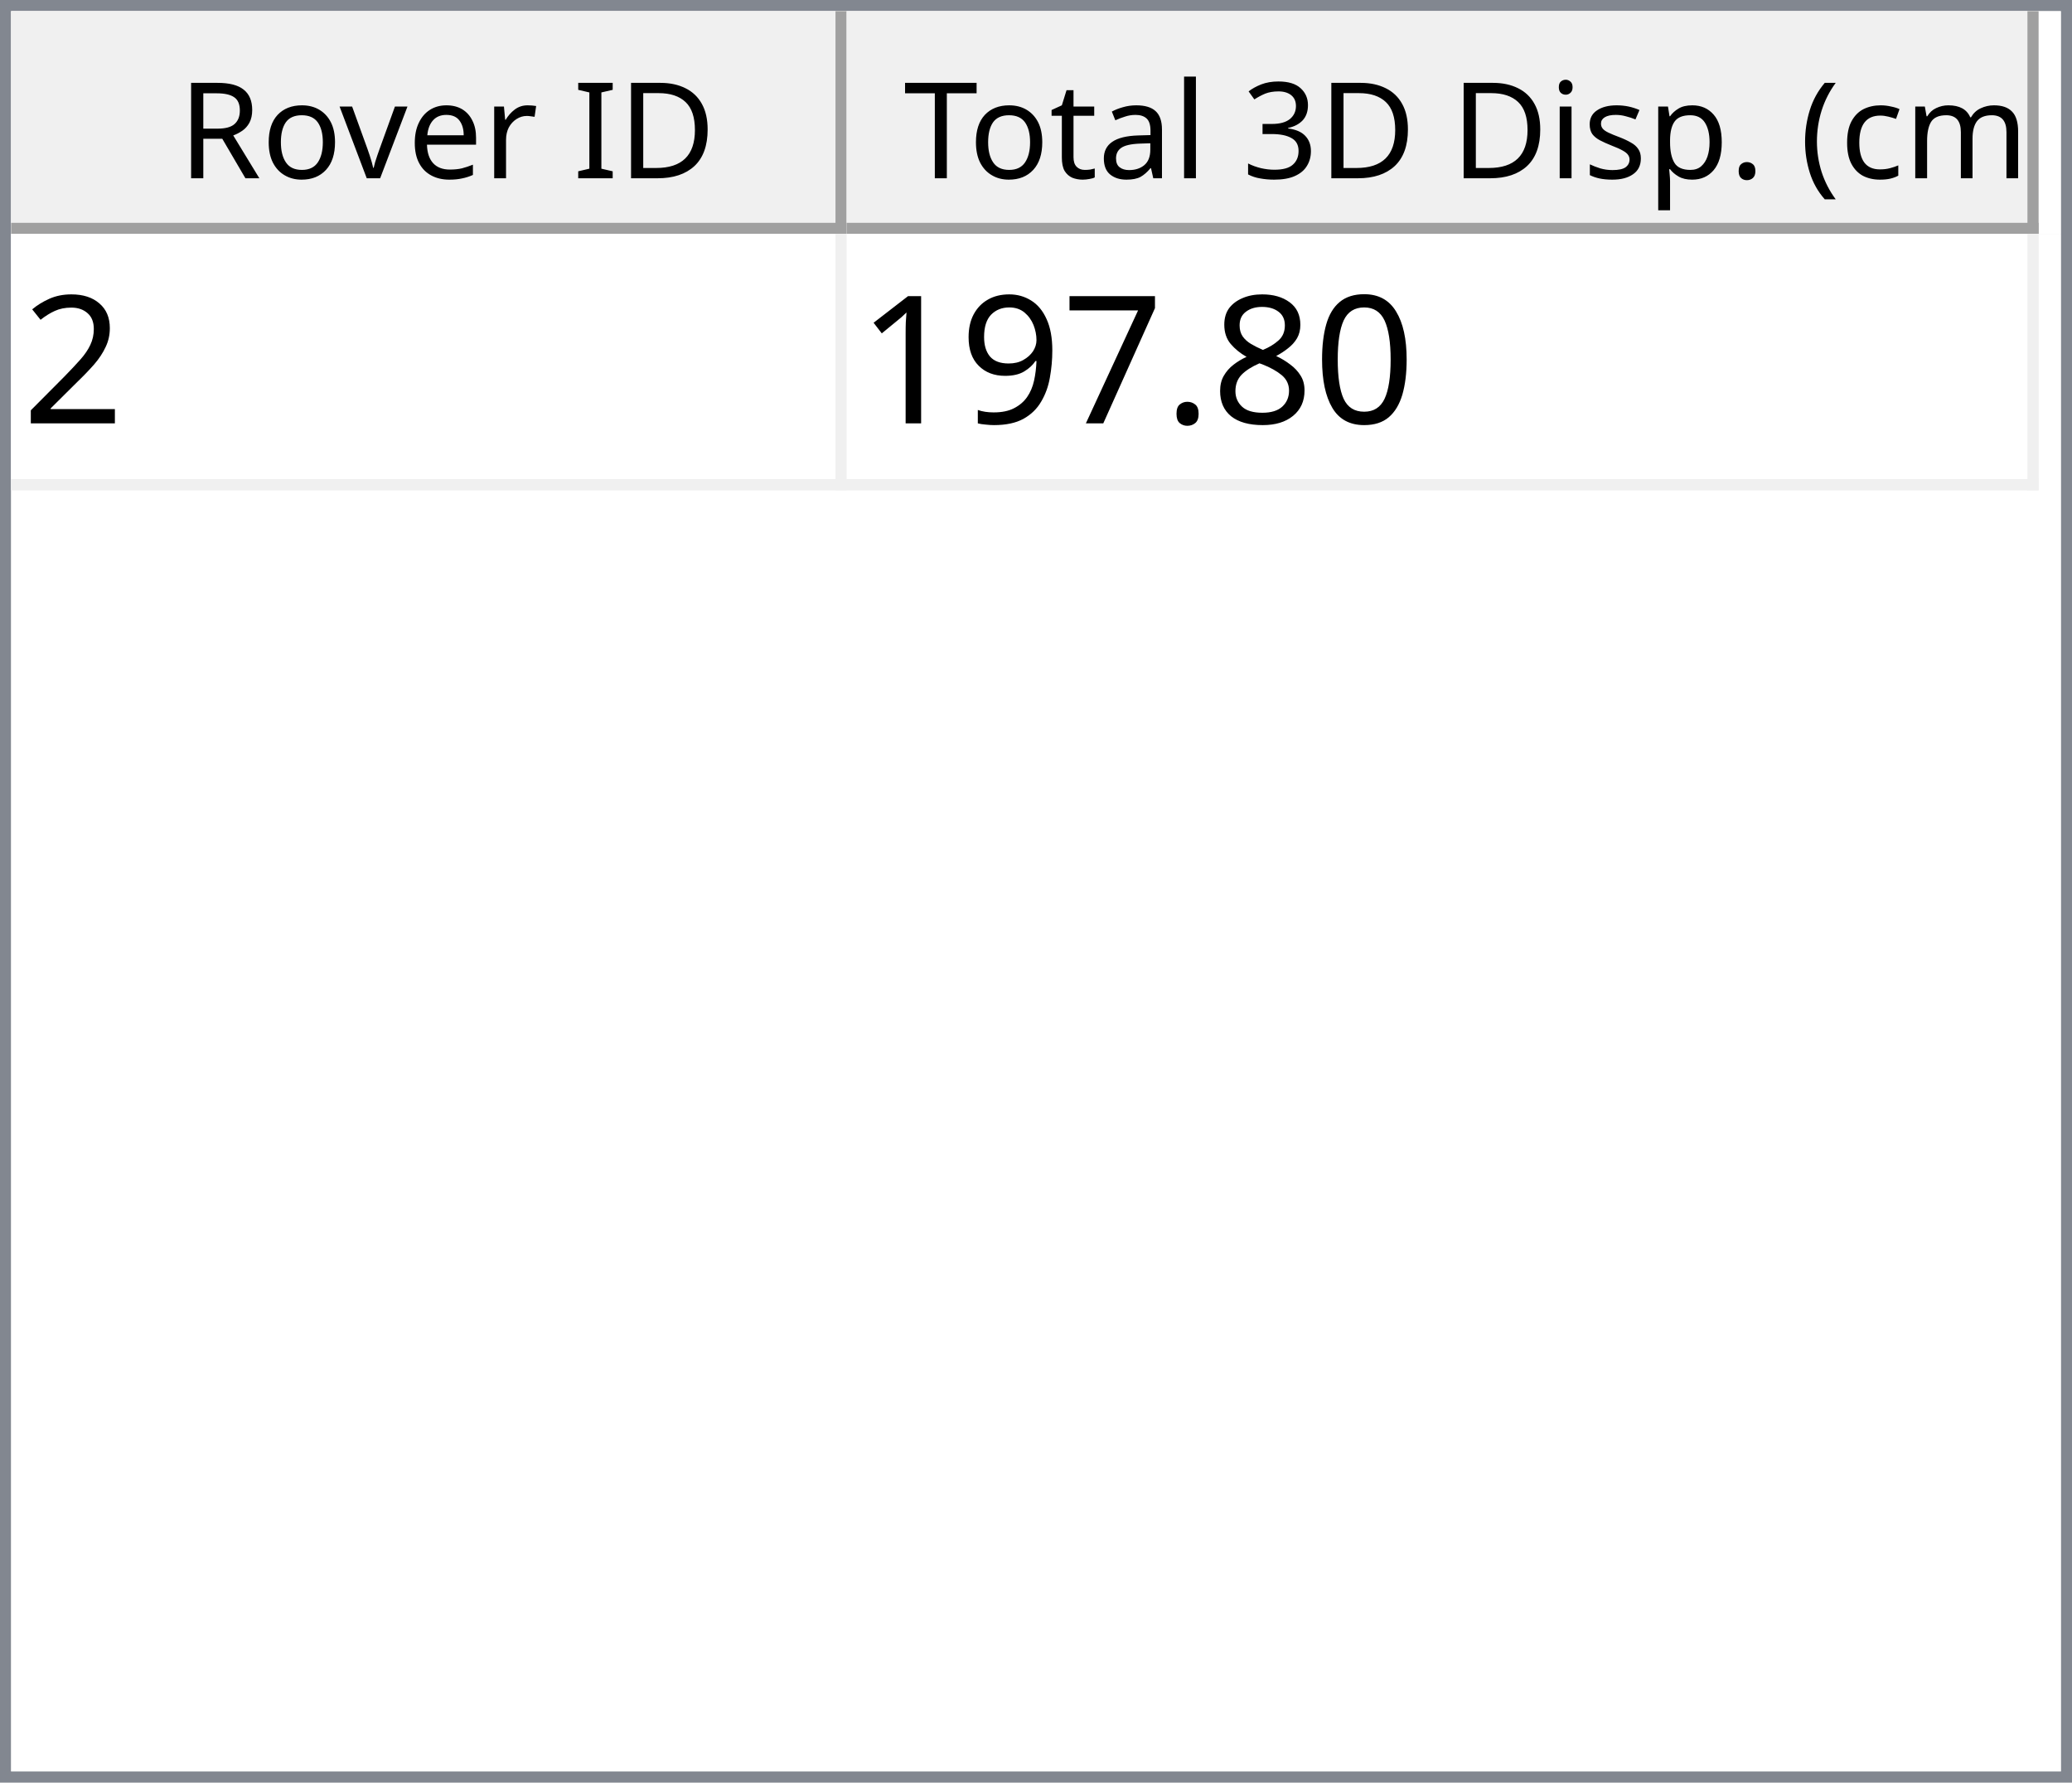
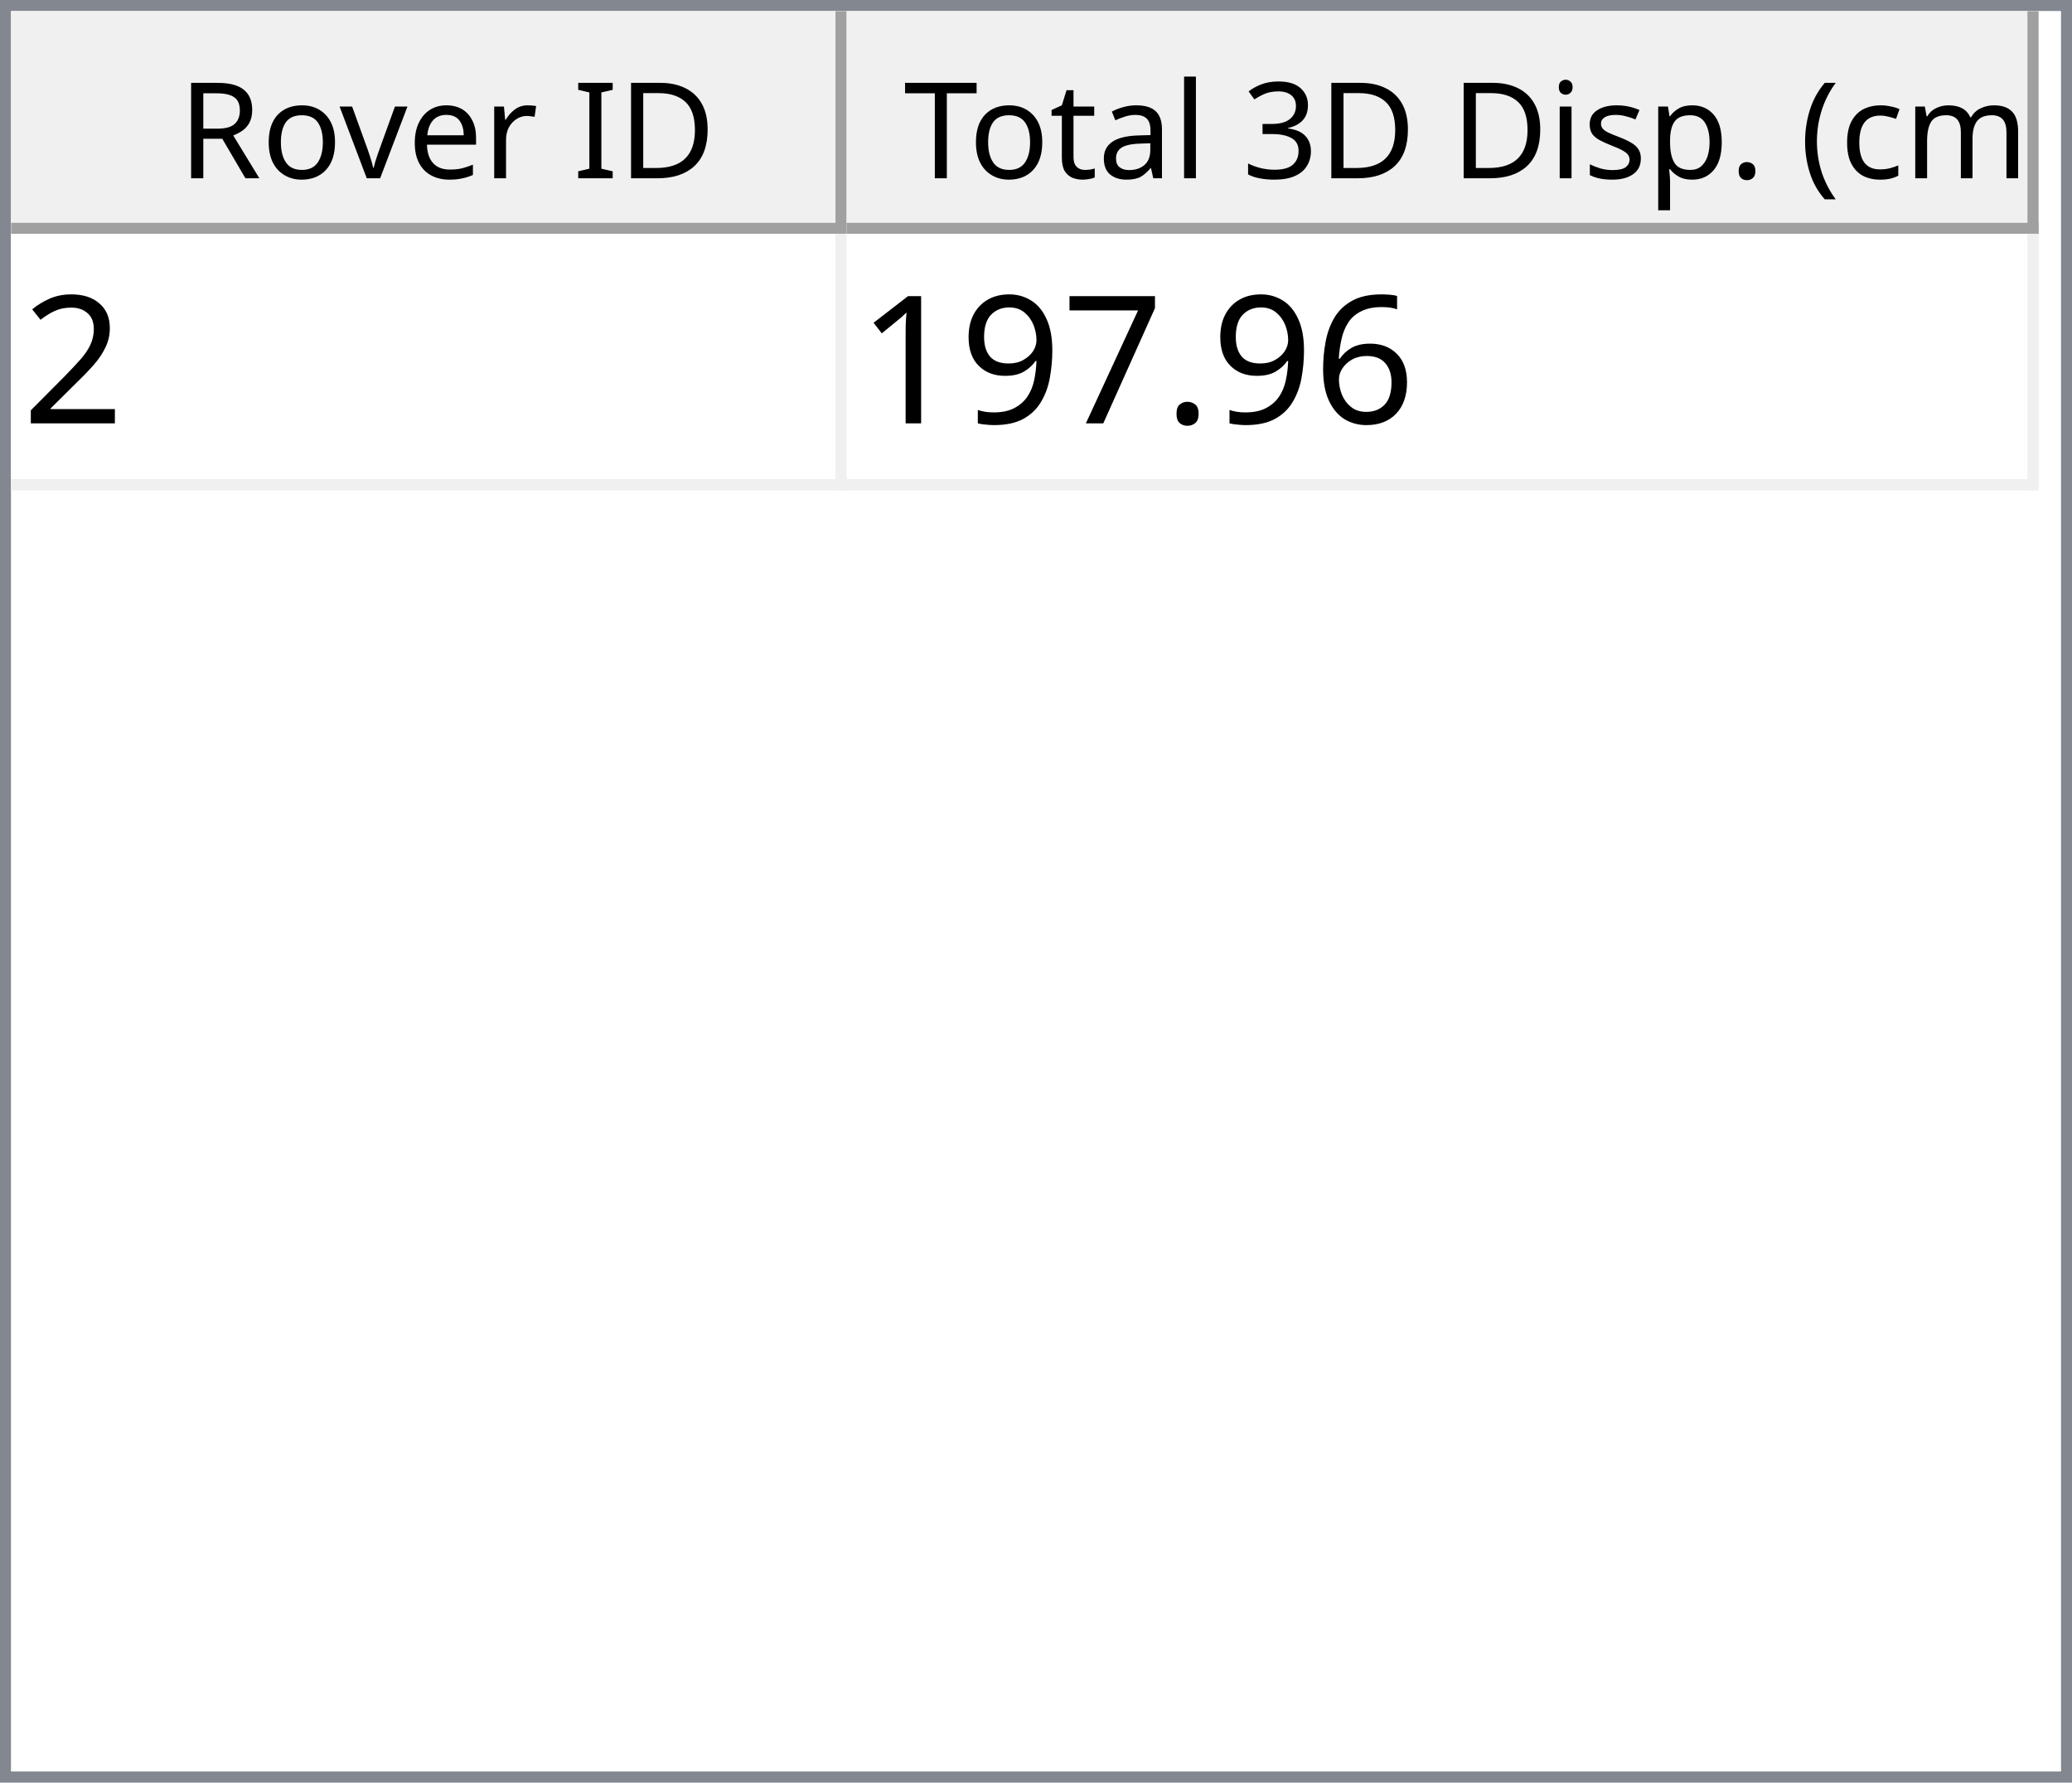
<svg xmlns="http://www.w3.org/2000/svg" style="fill-opacity:1; color-rendering:auto; color-interpolation:auto; text-rendering:auto; stroke:black; stroke-linecap:square; stroke-miterlimit:10; shape-rendering:auto; stroke-opacity:1; fill:black; stroke-dasharray:none; font-weight:normal; stroke-width:1; font-family:'Dialog'; font-style:normal; stroke-linejoin:miter; font-size:12px; stroke-dashoffset:0; image-rendering:auto;" width="186" height="160">
  <defs id="genericDefs" />
  <g>
    <defs id="defs1">
      <clipPath clipPathUnits="userSpaceOnUse" id="clipPath1">
        <path d="M0 0 L186 0 L186 160 L0 160 L0 0 Z" />
      </clipPath>
      <clipPath clipPathUnits="userSpaceOnUse" id="clipPath2">
        <path d="M0 0 L0 160 L186 160 L186 0 Z" />
      </clipPath>
      <clipPath clipPathUnits="userSpaceOnUse" id="clipPath3">
        <path d="M0 0 L0 20 L184 20 L184 0 Z" />
      </clipPath>
      <clipPath clipPathUnits="userSpaceOnUse" id="clipPath4">
        <path d="M0 0 L0 20 L75 20 L75 0 Z" />
      </clipPath>
      <clipPath clipPathUnits="userSpaceOnUse" id="clipPath5">
        <path d="M1 1 L1 19 L74 19 L74 1 Z" />
      </clipPath>
      <clipPath clipPathUnits="userSpaceOnUse" id="clipPath6">
        <path d="M0 0 L0 18 L73 18 L73 0 Z" />
      </clipPath>
      <clipPath clipPathUnits="userSpaceOnUse" id="clipPath7">
        <path d="M-0.5 -0.5 L-0.5 19.5 L74.5 19.5 L74.5 -0.5 Z" />
      </clipPath>
      <clipPath clipPathUnits="userSpaceOnUse" id="clipPath8">
        <path d="M0 0 L0 20 L107 20 L107 0 Z" />
      </clipPath>
      <clipPath clipPathUnits="userSpaceOnUse" id="clipPath9">
        <path d="M1 1 L1 19 L106 19 L106 1 Z" />
      </clipPath>
      <clipPath clipPathUnits="userSpaceOnUse" id="clipPath10">
        <path d="M0 0 L0 18 L105 18 L105 0 Z" />
      </clipPath>
      <clipPath clipPathUnits="userSpaceOnUse" id="clipPath11">
        <path d="M-0.5 -0.5 L-0.5 19.5 L106.5 19.5 L106.5 -0.5 Z" />
      </clipPath>
      <clipPath clipPathUnits="userSpaceOnUse" id="clipPath12">
        <path d="M0 0 L0 138 L184 138 L184 0 Z" />
      </clipPath>
      <clipPath clipPathUnits="userSpaceOnUse" id="clipPath13">
        <path d="M0 0 L0 23 L182 23 L182 0 Z" />
      </clipPath>
      <clipPath clipPathUnits="userSpaceOnUse" id="clipPath14">
        <path d="M-0.5 -0.5 L-0.5 22.5 L181.5 22.5 L181.5 -0.5 Z" />
      </clipPath>
      <clipPath clipPathUnits="userSpaceOnUse" id="clipPath15">
        <path d="M0 0 L0 22 L74 22 L74 0 Z" />
      </clipPath>
      <clipPath clipPathUnits="userSpaceOnUse" id="clipPath16">
        <path d="M0 0 L0 22 L106 22 L106 0 Z" />
      </clipPath>
      <font horiz-adv-x="64.551" id="font1">
        <font-face ascent="107.91" descent="25.098" units-per-em="100" style="font-style:normal; font-family:Segoe UI; font-weight:normal;" />
        <missing-glyph horiz-adv-x="64.551" d="M8.109 0 L8.109 68.266 L56.453 68.266 L56.453 0 L8.109 0 ZM15.328 7.234 L49.219 7.234 L49.219 61.031 L15.328 61.031 L15.328 7.234 Z" />
        <glyph unicode="D" horiz-adv-x="70.117" d="M9.188 0 L9.188 70.016 L28.516 70.016 Q65.531 70.016 65.531 35.891 Q65.531 19.672 55.25 9.836 Q44.969 0 27.734 0 L9.188 0 ZM17.391 62.594 L17.391 7.422 L27.828 7.422 Q41.609 7.422 49.273 14.797 Q56.938 22.172 56.938 35.688 Q56.938 62.594 28.328 62.594 L17.391 62.594 Z" />
        <glyph unicode="I" horiz-adv-x="26.611" d="M17.391 0 L9.188 0 L9.188 70.016 L17.391 70.016 L17.391 0 Z" />
        <glyph unicode=" " horiz-adv-x="27.393" d="" />
        <glyph unicode="r" horiz-adv-x="34.766" d="M34.188 41.891 Q32.078 43.5 28.125 43.5 Q23 43.5 19.555 38.672 Q16.109 33.844 16.109 25.484 L16.109 0 L8.109 0 L8.109 50 L16.109 50 L16.109 39.703 L16.312 39.703 Q18.016 44.969 21.531 47.922 Q25.047 50.875 29.391 50.875 Q32.516 50.875 34.188 50.203 L34.188 41.891 Z" />
        <glyph unicode="e" horiz-adv-x="52.295" d="M48.297 23 L12.984 23 Q13.188 14.656 17.484 10.109 Q21.781 5.562 29.297 5.562 Q37.75 5.562 44.828 11.141 L44.828 3.609 Q38.234 -1.172 27.391 -1.172 Q16.797 -1.172 10.742 5.641 Q4.688 12.453 4.688 24.812 Q4.688 36.469 11.305 43.82 Q17.922 51.172 27.734 51.172 Q37.547 51.172 42.922 44.828 Q48.297 38.484 48.297 27.203 L48.297 23 ZM40.094 29.781 Q40.047 36.719 36.75 40.578 Q33.453 44.438 27.594 44.438 Q21.922 44.438 17.969 40.383 Q14.016 36.328 13.094 29.781 L40.094 29.781 Z" />
        <glyph unicode="v" horiz-adv-x="47.9" d="M47.406 50 L27.484 0 L19.625 0 L0.688 50 L9.469 50 L22.172 13.672 Q23.578 9.672 23.922 6.688 L24.125 6.688 Q24.609 10.453 25.688 13.484 L38.969 50 L47.406 50 Z" />
        <glyph unicode="o" horiz-adv-x="58.594" d="M29 -1.172 Q17.922 -1.172 11.305 5.836 Q4.688 12.844 4.688 24.422 Q4.688 37.016 11.57 44.094 Q18.453 51.172 30.172 51.172 Q41.359 51.172 47.633 44.289 Q53.906 37.406 53.906 25.203 Q53.906 13.234 47.141 6.031 Q40.375 -1.172 29 -1.172 ZM29.594 44.438 Q21.875 44.438 17.383 39.188 Q12.891 33.938 12.891 24.703 Q12.891 15.828 17.43 10.695 Q21.969 5.562 29.594 5.562 Q37.359 5.562 41.531 10.594 Q45.703 15.625 45.703 24.906 Q45.703 34.281 41.531 39.359 Q37.359 44.438 29.594 44.438 Z" />
        <glyph unicode="R" horiz-adv-x="59.814" d="M59.375 0 L49.609 0 L37.891 19.625 Q36.281 22.359 34.766 24.289 Q33.25 26.219 31.664 27.438 Q30.078 28.656 28.25 29.219 Q26.422 29.781 24.125 29.781 L17.391 29.781 L17.391 0 L9.188 0 L9.188 70.016 L30.078 70.016 Q34.672 70.016 38.555 68.867 Q42.438 67.719 45.289 65.375 Q48.141 63.031 49.758 59.547 Q51.375 56.062 51.375 51.375 Q51.375 47.703 50.273 44.656 Q49.172 41.609 47.148 39.211 Q45.125 36.812 42.266 35.133 Q39.406 33.453 35.844 32.516 L35.844 32.328 Q37.594 31.547 38.891 30.547 Q40.188 29.547 41.359 28.18 Q42.531 26.812 43.68 25.078 Q44.828 23.344 46.234 21.047 L59.375 0 ZM17.391 62.594 L17.391 37.203 L28.516 37.203 Q31.594 37.203 34.203 38.133 Q36.812 39.062 38.719 40.797 Q40.625 42.531 41.703 45.047 Q42.781 47.562 42.781 50.688 Q42.781 56.297 39.141 59.445 Q35.5 62.594 28.609 62.594 L17.391 62.594 Z" />
        <glyph unicode=")" horiz-adv-x="30.176" d="M8.297 -15.922 L1.172 -15.922 Q16.406 2.344 16.406 26.812 Q16.406 51.469 1.078 70.016 L8.297 70.016 Q23.531 52.156 23.531 26.703 Q23.531 1.375 8.297 -15.922 Z" />
        <glyph unicode="m" horiz-adv-x="86.133" d="M79.109 0 L71.094 0 L71.094 28.719 Q71.094 37.016 68.531 40.727 Q65.969 44.438 59.906 44.438 Q54.781 44.438 51.195 39.75 Q47.609 35.062 47.609 28.516 L47.609 0 L39.594 0 L39.594 29.688 Q39.594 44.438 28.219 44.438 Q22.953 44.438 19.531 40.016 Q16.109 35.594 16.109 28.516 L16.109 0 L8.109 0 L8.109 50 L16.109 50 L16.109 42.094 L16.312 42.094 Q21.625 51.172 31.844 51.172 Q36.969 51.172 40.773 48.312 Q44.578 45.453 46 40.828 Q51.562 51.172 62.594 51.172 Q79.109 51.172 79.109 30.812 L79.109 0 Z" />
        <glyph unicode="c" horiz-adv-x="46.191" d="M42.188 2.297 Q36.422 -1.172 28.516 -1.172 Q17.828 -1.172 11.258 5.789 Q4.688 12.75 4.688 23.828 Q4.688 36.188 11.766 43.68 Q18.844 51.172 30.672 51.172 Q37.25 51.172 42.281 48.734 L42.281 40.531 Q36.719 44.438 30.375 44.438 Q22.703 44.438 17.797 38.945 Q12.891 33.453 12.891 24.516 Q12.891 15.719 17.508 10.641 Q22.125 5.562 29.891 5.562 Q36.422 5.562 42.188 9.906 L42.188 2.297 Z" />
        <glyph unicode="(" horiz-adv-x="30.176" d="M29.109 -15.922 L21.969 -15.922 Q6.844 1.375 6.844 26.703 Q6.844 52.156 21.969 70.016 L29.203 70.016 Q13.875 51.469 13.875 26.812 Q13.875 2.344 29.109 -15.922 Z" />
        <glyph unicode="." horiz-adv-x="21.68" d="M10.891 -1.078 Q8.641 -1.078 7.055 0.539 Q5.469 2.156 5.469 4.391 Q5.469 6.641 7.055 8.273 Q8.641 9.906 10.891 9.906 Q13.188 9.906 14.797 8.273 Q16.406 6.641 16.406 4.391 Q16.406 2.156 14.797 0.539 Q13.188 -1.078 10.891 -1.078 Z" />
        <glyph unicode="p" horiz-adv-x="58.789" d="M16.312 7.234 L16.109 7.234 L16.109 -23 L8.109 -23 L8.109 50 L16.109 50 L16.109 41.219 L16.312 41.219 Q22.219 51.172 33.594 51.172 Q43.266 51.172 48.688 44.461 Q54.109 37.75 54.109 26.469 Q54.109 13.922 48 6.375 Q41.891 -1.172 31.297 -1.172 Q21.578 -1.172 16.312 7.234 ZM16.109 27.391 L16.109 20.406 Q16.109 14.203 20.141 9.883 Q24.172 5.562 30.375 5.562 Q37.641 5.562 41.773 11.133 Q45.906 16.703 45.906 26.609 Q45.906 34.969 42.047 39.703 Q38.188 44.438 31.594 44.438 Q24.609 44.438 20.359 39.578 Q16.109 34.719 16.109 27.391 Z" />
        <glyph unicode="s" horiz-adv-x="42.432" d="M5.078 1.812 L5.078 10.406 Q11.625 5.562 19.484 5.562 Q30.031 5.562 30.031 12.594 Q30.031 14.594 29.125 15.992 Q28.219 17.391 26.68 18.461 Q25.141 19.531 23.07 20.383 Q21 21.234 18.609 22.172 Q15.281 23.484 12.766 24.828 Q10.25 26.172 8.57 27.859 Q6.891 29.547 6.031 31.695 Q5.172 33.844 5.172 36.719 Q5.172 40.234 6.789 42.945 Q8.406 45.656 11.086 47.484 Q13.766 49.312 17.211 50.242 Q20.656 51.172 24.312 51.172 Q30.812 51.172 35.938 48.922 L35.938 40.828 Q30.422 44.438 23.25 44.438 Q21 44.438 19.195 43.922 Q17.391 43.406 16.094 42.477 Q14.797 41.547 14.086 40.258 Q13.375 38.969 13.375 37.406 Q13.375 35.453 14.086 34.133 Q14.797 32.812 16.164 31.789 Q17.531 30.766 19.484 29.938 Q21.438 29.109 23.922 28.125 Q27.25 26.859 29.883 25.516 Q32.516 24.172 34.375 22.484 Q36.234 20.797 37.234 18.602 Q38.234 16.406 38.234 13.375 Q38.234 9.672 36.602 6.938 Q34.969 4.203 32.234 2.398 Q29.5 0.594 25.93 -0.289 Q22.359 -1.172 18.453 -1.172 Q10.75 -1.172 5.078 1.812 Z" />
        <glyph unicode="i" horiz-adv-x="24.219" d="M12.203 62.703 Q10.062 62.703 8.547 64.164 Q7.031 65.625 7.031 67.875 Q7.031 70.125 8.547 71.609 Q10.062 73.094 12.203 73.094 Q14.406 73.094 15.945 71.609 Q17.484 70.125 17.484 67.875 Q17.484 65.719 15.945 64.211 Q14.406 62.703 12.203 62.703 ZM16.109 0 L8.109 0 L8.109 50 L16.109 50 L16.109 0 Z" />
        <glyph unicode="3" horiz-adv-x="53.906" d="M46.531 19.828 Q46.531 15.094 44.75 11.211 Q42.969 7.328 39.719 4.57 Q36.469 1.812 31.93 0.297 Q27.391 -1.219 21.922 -1.219 Q11.922 -1.219 6 2.594 L6 11.188 Q13.094 5.609 22.219 5.609 Q25.875 5.609 28.828 6.539 Q31.781 7.469 33.906 9.227 Q36.031 10.984 37.18 13.477 Q38.328 15.969 38.328 19.094 Q38.328 32.812 18.797 32.812 L12.984 32.812 L12.984 39.594 L18.5 39.594 Q35.797 39.594 35.797 52.484 Q35.797 64.406 22.609 64.406 Q15.188 64.406 8.688 59.422 L8.688 67.188 Q15.375 71.188 24.609 71.188 Q29 71.188 32.57 69.969 Q36.141 68.75 38.68 66.555 Q41.219 64.359 42.609 61.281 Q44 58.203 44 54.5 Q44 40.672 30.031 36.719 L30.031 36.531 Q33.594 36.141 36.625 34.797 Q39.656 33.453 41.852 31.305 Q44.047 29.156 45.289 26.25 Q46.531 23.344 46.531 19.828 Z" />
        <glyph unicode="l" horiz-adv-x="24.219" d="M16.109 0 L8.109 0 L8.109 74.031 L16.109 74.031 L16.109 0 Z" />
        <glyph unicode="a" horiz-adv-x="50.879" d="M43.891 0 L35.891 0 L35.891 7.812 L35.688 7.812 Q30.469 -1.172 20.312 -1.172 Q12.844 -1.172 8.617 2.781 Q4.391 6.734 4.391 13.281 Q4.391 27.297 20.906 29.594 L35.891 31.688 Q35.891 44.438 25.594 44.438 Q16.547 44.438 9.281 38.281 L9.281 46.484 Q16.656 51.172 26.266 51.172 Q43.891 51.172 43.891 32.516 L43.891 0 ZM35.891 25.297 L23.828 23.641 Q18.266 22.859 15.43 20.875 Q12.594 18.891 12.594 13.875 Q12.594 10.203 15.211 7.883 Q17.828 5.562 22.172 5.562 Q28.125 5.562 32.008 9.742 Q35.891 13.922 35.891 20.312 L35.891 25.297 Z" />
        <glyph unicode="t" horiz-adv-x="33.887" d="M31.297 0.484 Q28.469 -1.078 23.828 -1.078 Q10.688 -1.078 10.688 13.578 L10.688 43.172 L2.094 43.172 L2.094 50 L10.688 50 L10.688 62.203 L18.703 64.797 L18.703 50 L31.297 50 L31.297 43.172 L18.703 43.172 L18.703 14.984 Q18.703 9.969 20.414 7.82 Q22.125 5.672 26.078 5.672 Q29.109 5.672 31.297 7.328 L31.297 0.484 Z" />
        <glyph unicode="T" horiz-adv-x="52.393" d="M50.594 62.594 L30.375 62.594 L30.375 0 L22.172 0 L22.172 62.594 L2 62.594 L2 70.016 L50.594 70.016 L50.594 62.594 Z" />
      </font>
      <font horiz-adv-x="75.0" id="font2">
        <font-face ascent="100.537" descent="21.973" units-per-em="100" style="font-style:normal; font-family:sans-serif; font-weight:normal;" />
        <missing-glyph horiz-adv-x="75.0" d="M12.5 0 L12.5 62.5 L62.5 62.5 L62.5 0 L12.5 0 ZM14.062 1.562 L60.938 1.562 L60.938 60.938 L14.062 60.938 L14.062 1.562 Z" />
        <glyph unicode="2" horiz-adv-x="55.615" d="M50.344 8.453 L50.344 0 L3.031 0 Q2.938 3.172 4.047 6.109 Q5.859 10.938 9.836 15.625 Q13.812 20.312 21.344 26.469 Q33.016 36.031 37.117 41.625 Q41.219 47.219 41.219 52.203 Q41.219 57.422 37.477 61.008 Q33.734 64.594 27.734 64.594 Q21.391 64.594 17.578 60.789 Q13.766 56.984 13.719 50.25 L4.688 51.172 Q5.609 61.281 11.664 66.578 Q17.719 71.875 27.938 71.875 Q38.234 71.875 44.242 66.164 Q50.25 60.453 50.25 52 Q50.25 47.703 48.492 43.555 Q46.734 39.406 42.656 34.812 Q38.578 30.219 29.109 22.219 Q21.188 15.578 18.945 13.211 Q16.703 10.844 15.234 8.453 L50.344 8.453 Z" />
-         <glyph unicode="0" horiz-adv-x="55.615" d="M4.156 35.297 Q4.156 48 6.766 55.742 Q9.375 63.484 14.523 67.68 Q19.672 71.875 27.484 71.875 Q33.25 71.875 37.594 69.555 Q41.938 67.234 44.773 62.867 Q47.609 58.5 49.219 52.227 Q50.828 45.953 50.828 35.297 Q50.828 22.703 48.242 14.969 Q45.656 7.234 40.508 3.008 Q35.359 -1.219 27.484 -1.219 Q17.141 -1.219 11.234 6.203 Q4.156 15.141 4.156 35.297 ZM13.188 35.297 Q13.188 17.672 17.312 11.836 Q21.438 6 27.484 6 Q33.547 6 37.672 11.859 Q41.797 17.719 41.797 35.297 Q41.797 52.984 37.672 58.789 Q33.547 64.594 27.391 64.594 Q21.344 64.594 17.719 59.469 Q13.188 52.938 13.188 35.297 Z" />
-         <glyph unicode="8" horiz-adv-x="55.615" d="M17.672 38.812 Q12.203 40.828 9.57 44.539 Q6.938 48.25 6.938 53.422 Q6.938 61.234 12.555 66.555 Q18.172 71.875 27.484 71.875 Q36.859 71.875 42.578 66.43 Q48.297 60.984 48.297 53.172 Q48.297 48.188 45.68 44.508 Q43.062 40.828 37.75 38.812 Q44.344 36.672 47.781 31.883 Q51.219 27.094 51.219 20.453 Q51.219 11.281 44.727 5.031 Q38.234 -1.219 27.641 -1.219 Q17.047 -1.219 10.547 5.055 Q4.047 11.328 4.047 20.703 Q4.047 27.688 7.594 32.398 Q11.141 37.109 17.672 38.812 ZM15.922 53.719 Q15.922 48.641 19.195 45.414 Q22.469 42.188 27.688 42.188 Q32.766 42.188 36.016 45.383 Q39.266 48.578 39.266 53.219 Q39.266 58.062 35.914 61.359 Q32.562 64.656 27.594 64.656 Q22.562 64.656 19.242 61.43 Q15.922 58.203 15.922 53.719 ZM13.094 20.656 Q13.094 16.891 14.875 13.375 Q16.656 9.859 20.172 7.93 Q23.688 6 27.734 6 Q34.031 6 38.133 10.055 Q42.234 14.109 42.234 20.359 Q42.234 26.703 38.016 30.859 Q33.797 35.016 27.438 35.016 Q21.234 35.016 17.164 30.914 Q13.094 26.812 13.094 20.656 Z" />
+         <glyph unicode="6" horiz-adv-x="55.615" d="M49.75 54.047 L41.016 53.375 Q39.844 58.547 37.703 60.891 Q34.125 64.656 28.906 64.656 Q24.703 64.656 21.531 62.312 Q17.391 59.281 14.992 53.469 Q12.594 47.656 12.5 36.922 Q15.672 41.75 20.266 44.094 Q24.859 46.438 29.891 46.438 Q38.672 46.438 44.852 39.969 Q51.031 33.5 51.031 23.25 Q51.031 16.5 48.125 10.719 Q45.219 4.938 40.141 1.859 Q35.062 -1.219 28.609 -1.219 Q17.625 -1.219 10.695 6.859 Q3.766 14.938 3.766 33.5 Q3.766 54.25 11.422 63.672 Q18.109 71.875 29.438 71.875 Q37.891 71.875 43.289 67.141 Q48.688 62.406 49.75 54.047 ZM13.875 23.188 Q13.875 18.656 15.797 14.508 Q17.719 10.359 21.188 8.18 Q24.656 6 28.469 6 Q34.031 6 38.039 10.492 Q42.047 14.984 42.047 22.703 Q42.047 30.125 38.086 34.398 Q34.125 38.672 28.125 38.672 Q22.172 38.672 18.023 34.398 Q13.875 30.125 13.875 23.188 Z" />
        <glyph unicode="." horiz-adv-x="27.783" d="M9.078 0 L9.078 10.016 L19.094 10.016 L19.094 0 L9.078 0 Z" />
        <glyph unicode="7" horiz-adv-x="55.615" d="M4.734 62.203 L4.734 70.656 L51.078 70.656 L51.078 63.812 Q44.234 56.547 37.523 44.484 Q30.812 32.422 27.156 19.672 Q24.516 10.688 23.781 0 L14.75 0 Q14.891 8.453 18.062 20.414 Q21.234 32.375 27.172 43.484 Q33.109 54.594 39.797 62.203 L4.734 62.203 Z" />
        <glyph unicode="9" horiz-adv-x="55.615" d="M5.469 16.547 L13.922 17.328 Q14.984 11.375 18.016 8.688 Q21.047 6 25.781 6 Q29.828 6 32.883 7.859 Q35.938 9.719 37.891 12.82 Q39.844 15.922 41.164 21.195 Q42.484 26.469 42.484 31.938 Q42.484 32.516 42.438 33.688 Q39.797 29.5 35.234 26.883 Q30.672 24.266 25.344 24.266 Q16.453 24.266 10.305 30.711 Q4.156 37.156 4.156 47.703 Q4.156 58.594 10.578 65.234 Q17 71.875 26.656 71.875 Q33.641 71.875 39.43 68.117 Q45.219 64.359 48.219 57.398 Q51.219 50.438 51.219 37.25 Q51.219 23.531 48.242 15.406 Q45.266 7.281 39.383 3.031 Q33.5 -1.219 25.594 -1.219 Q17.188 -1.219 11.867 3.445 Q6.547 8.109 5.469 16.547 ZM41.453 48.141 Q41.453 55.719 37.43 60.156 Q33.406 64.594 27.734 64.594 Q21.875 64.594 17.531 59.812 Q13.188 55.031 13.188 47.406 Q13.188 40.578 17.312 36.305 Q21.438 32.031 27.484 32.031 Q33.594 32.031 37.523 36.305 Q41.453 40.578 41.453 48.141 Z" />
        <glyph unicode="1" horiz-adv-x="55.615" d="M37.25 0 L28.469 0 L28.469 56 Q25.297 52.984 20.141 49.953 Q14.984 46.922 10.891 45.406 L10.891 53.906 Q18.266 57.375 23.781 62.305 Q29.297 67.234 31.594 71.875 L37.25 71.875 L37.25 0 Z" />
      </font>
    </defs>
    <g style="fill:white; stroke:white;">
      <rect x="0" y="0" width="186" style="clip-path:url(#clipPath1); stroke:none;" height="160" />
    </g>
    <g style="fill:white; text-rendering:optimizeSpeed; color-rendering:optimizeSpeed; image-rendering:optimizeSpeed; shape-rendering:crispEdges; stroke:white; color-interpolation:sRGB;">
      <rect x="0" width="186" height="160" y="0" style="stroke:none;" />
      <path style="stroke:none;" d="M0 160 L186 160 L186 0 L0 0 Z" />
    </g>
    <g style="fill:rgb(240,240,240); font-family:'Segoe UI'; stroke:rgb(240,240,240);">
      <rect x="0" y="0" width="186" style="clip-path:url(#clipPath2); stroke:none;" height="160" />
    </g>
    <g style="fill:rgb(130,135,144); font-family:'Segoe UI'; stroke:rgb(130,135,144);">
      <path d="M0 0 L186 0 L186 160 L0 160 L0 0 ZM1 1 L185 1 L185 159 L1 159 L1 1 Z" style="fill-rule:evenodd; clip-path:url(#clipPath2); stroke:none;" />
    </g>
    <g style="fill:white; font-family:'Segoe UI'; stroke:white;" transform="translate(1,1)">
      <rect x="0" y="0" width="184" style="clip-path:url(#clipPath3); stroke:none;" height="20" />
    </g>
    <g style="fill:rgb(240,240,240); font-family:'Segoe UI'; stroke:rgb(240,240,240);" transform="translate(1,1)">
      <rect x="0" y="0" width="75" style="clip-path:url(#clipPath4); stroke:none;" height="20" />
    </g>
    <g style="font-family:'Segoe UI';" transform="translate(2,2)">
      <text x="14" xml:space="preserve" y="14" style="clip-path:url(#clipPath6); stroke:none;">Rover ID</text>
    </g>
    <g style="fill:rgb(160,160,160); font-family:'Segoe UI'; stroke:rgb(160,160,160); stroke-linejoin:bevel;" transform="translate(1.5,1.5)">
      <line x1="74" x2="74" y1="0" style="fill:none; clip-path:url(#clipPath7);" y2="19" />
    </g>
    <g style="fill:rgb(160,160,160); font-family:'Segoe UI'; stroke:rgb(160,160,160); stroke-linejoin:bevel;" transform="matrix(1,0,0,1,1,1) translate(0.5,0.5)">
      <line x1="0" x2="74" y1="19" style="fill:none; clip-path:url(#clipPath7);" y2="19" />
    </g>
    <g style="fill:rgb(240,240,240); font-family:'Segoe UI'; stroke:rgb(240,240,240);" transform="translate(76,1)">
      <rect x="0" y="0" width="107" style="clip-path:url(#clipPath8); stroke:none;" height="20" />
    </g>
    <g style="font-family:'Segoe UI';" transform="translate(77,2)">
      <text x="1" xml:space="preserve" y="14" style="clip-path:url(#clipPath10); stroke:none;"> Total 3D Disp. (cm)</text>
    </g>
    <g style="fill:rgb(160,160,160); font-family:'Segoe UI'; stroke:rgb(160,160,160); stroke-linejoin:bevel;" transform="translate(76.5,1.5)">
      <line x1="106" x2="106" y1="0" style="fill:none; clip-path:url(#clipPath11);" y2="19" />
    </g>
    <g style="fill:rgb(160,160,160); font-family:'Segoe UI'; stroke:rgb(160,160,160); stroke-linejoin:bevel;" transform="matrix(1,0,0,1,76,1) translate(0.5,0.5)">
      <line x1="0" x2="106" y1="19" style="fill:none; clip-path:url(#clipPath11);" y2="19" />
    </g>
    <g style="fill:white; font-family:'Segoe UI'; stroke:white;" transform="translate(1,21)">
      <rect x="0" y="0" width="184" style="clip-path:url(#clipPath12); stroke:none;" height="138" />
    </g>
    <g style="fill:rgb(240,240,240); font-size:16px; font-family:sans-serif; stroke:rgb(240,240,240);" transform="translate(1,21)">
      <rect x="0" y="0" width="182" style="clip-path:url(#clipPath13); stroke:none;" height="23" />
      <line transform="translate(0.5,0.5)" x1="0" x2="181" y1="22" style="clip-path:url(#clipPath14); fill:none; stroke-linejoin:bevel;" y2="22" />
    </g>
    <g transform="matrix(1,0,0,1,1,21) translate(0.5,0.5)" style="fill:rgb(240,240,240); font-size:16px; font-family:sans-serif; stroke:rgb(240,240,240); stroke-linejoin:bevel;">
      <line x1="74" x2="74" y1="0" style="fill:none; clip-path:url(#clipPath14);" y2="22" />
    </g>
    <g transform="matrix(1,0,0,1,1,21) translate(0.5,0.5)" style="fill:rgb(240,240,240); font-size:16px; font-family:sans-serif; stroke:rgb(240,240,240); stroke-linejoin:bevel;">
      <line x1="181" x2="181" y1="0" style="fill:none; clip-path:url(#clipPath14);" y2="22" />
    </g>
    <g style="fill:white; font-size:16px; font-family:sans-serif; stroke:white;" transform="matrix(1,0,0,1,1,21)">
      <rect x="0" y="0" width="74" style="clip-path:url(#clipPath15); stroke:none;" height="22" />
      <text x="1" y="17" style="fill:black; clip-path:url(#clipPath15); stroke:none;" xml:space="preserve">2</text>
    </g>
    <g style="fill:white; font-size:16px; font-family:sans-serif; stroke:white;" transform="matrix(1,0,0,1,1,21) translate(75,0)">
      <rect x="0" y="0" width="106" style="clip-path:url(#clipPath16); stroke:none;" height="22" />
-       <text x="1" y="17" style="fill:black; clip-path:url(#clipPath16); stroke:none;" xml:space="preserve">197.80</text>
+       <text x="1" y="17" style="fill:black; clip-path:url(#clipPath16); stroke:none;" xml:space="preserve">197.96</text>
    </g>
  </g>
</svg>
